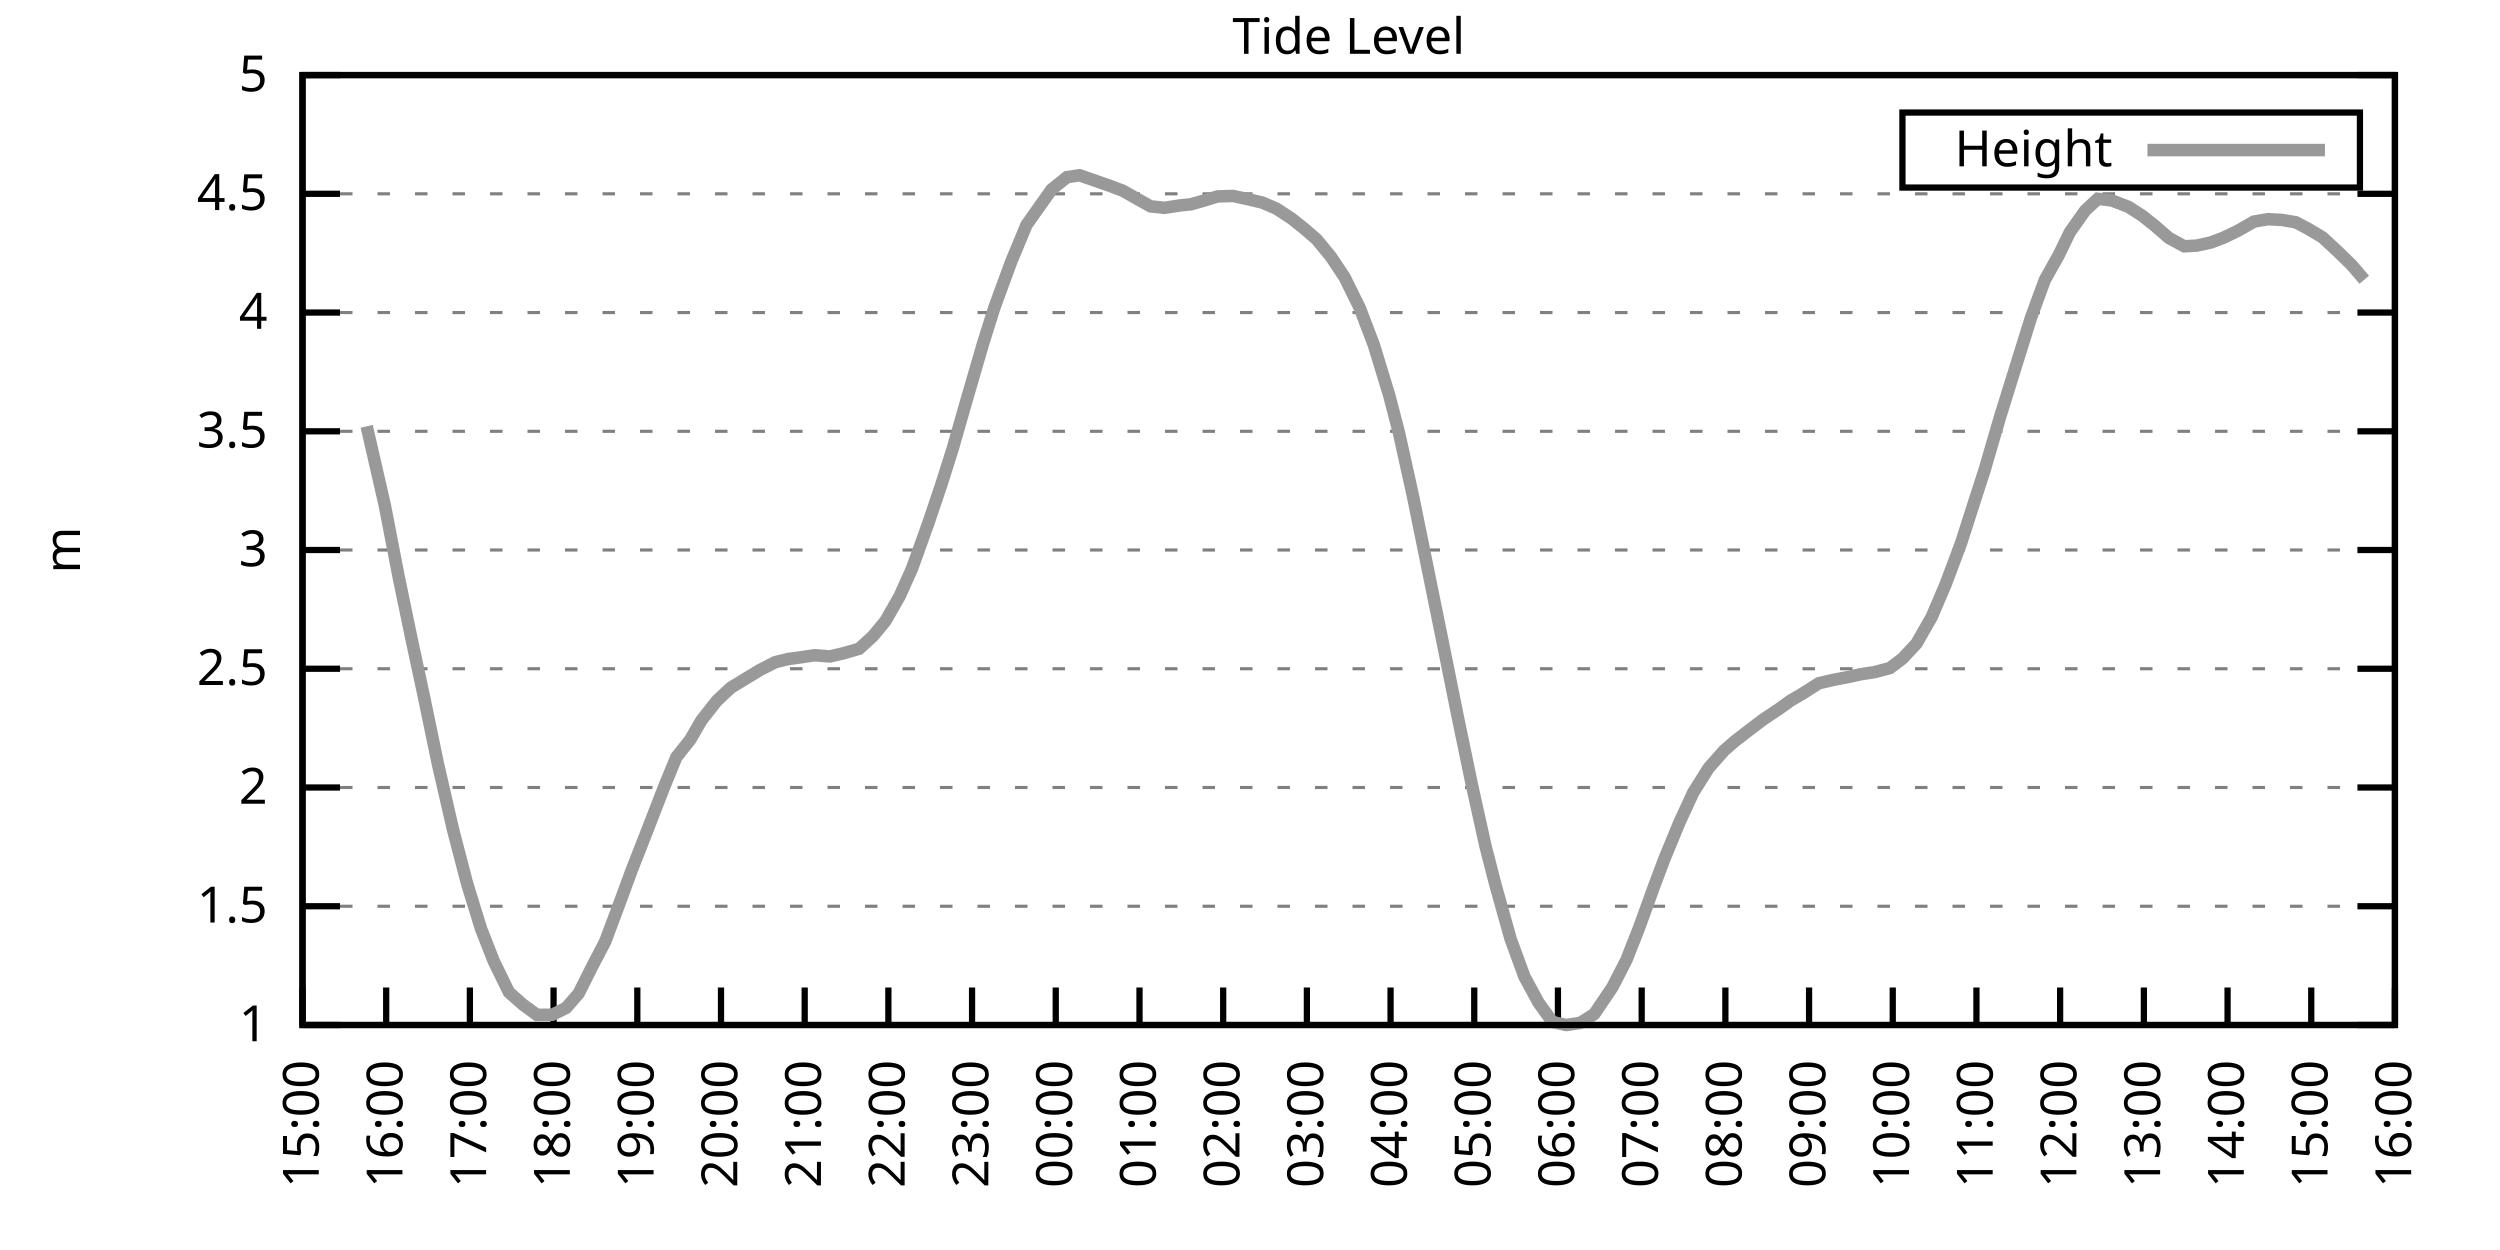
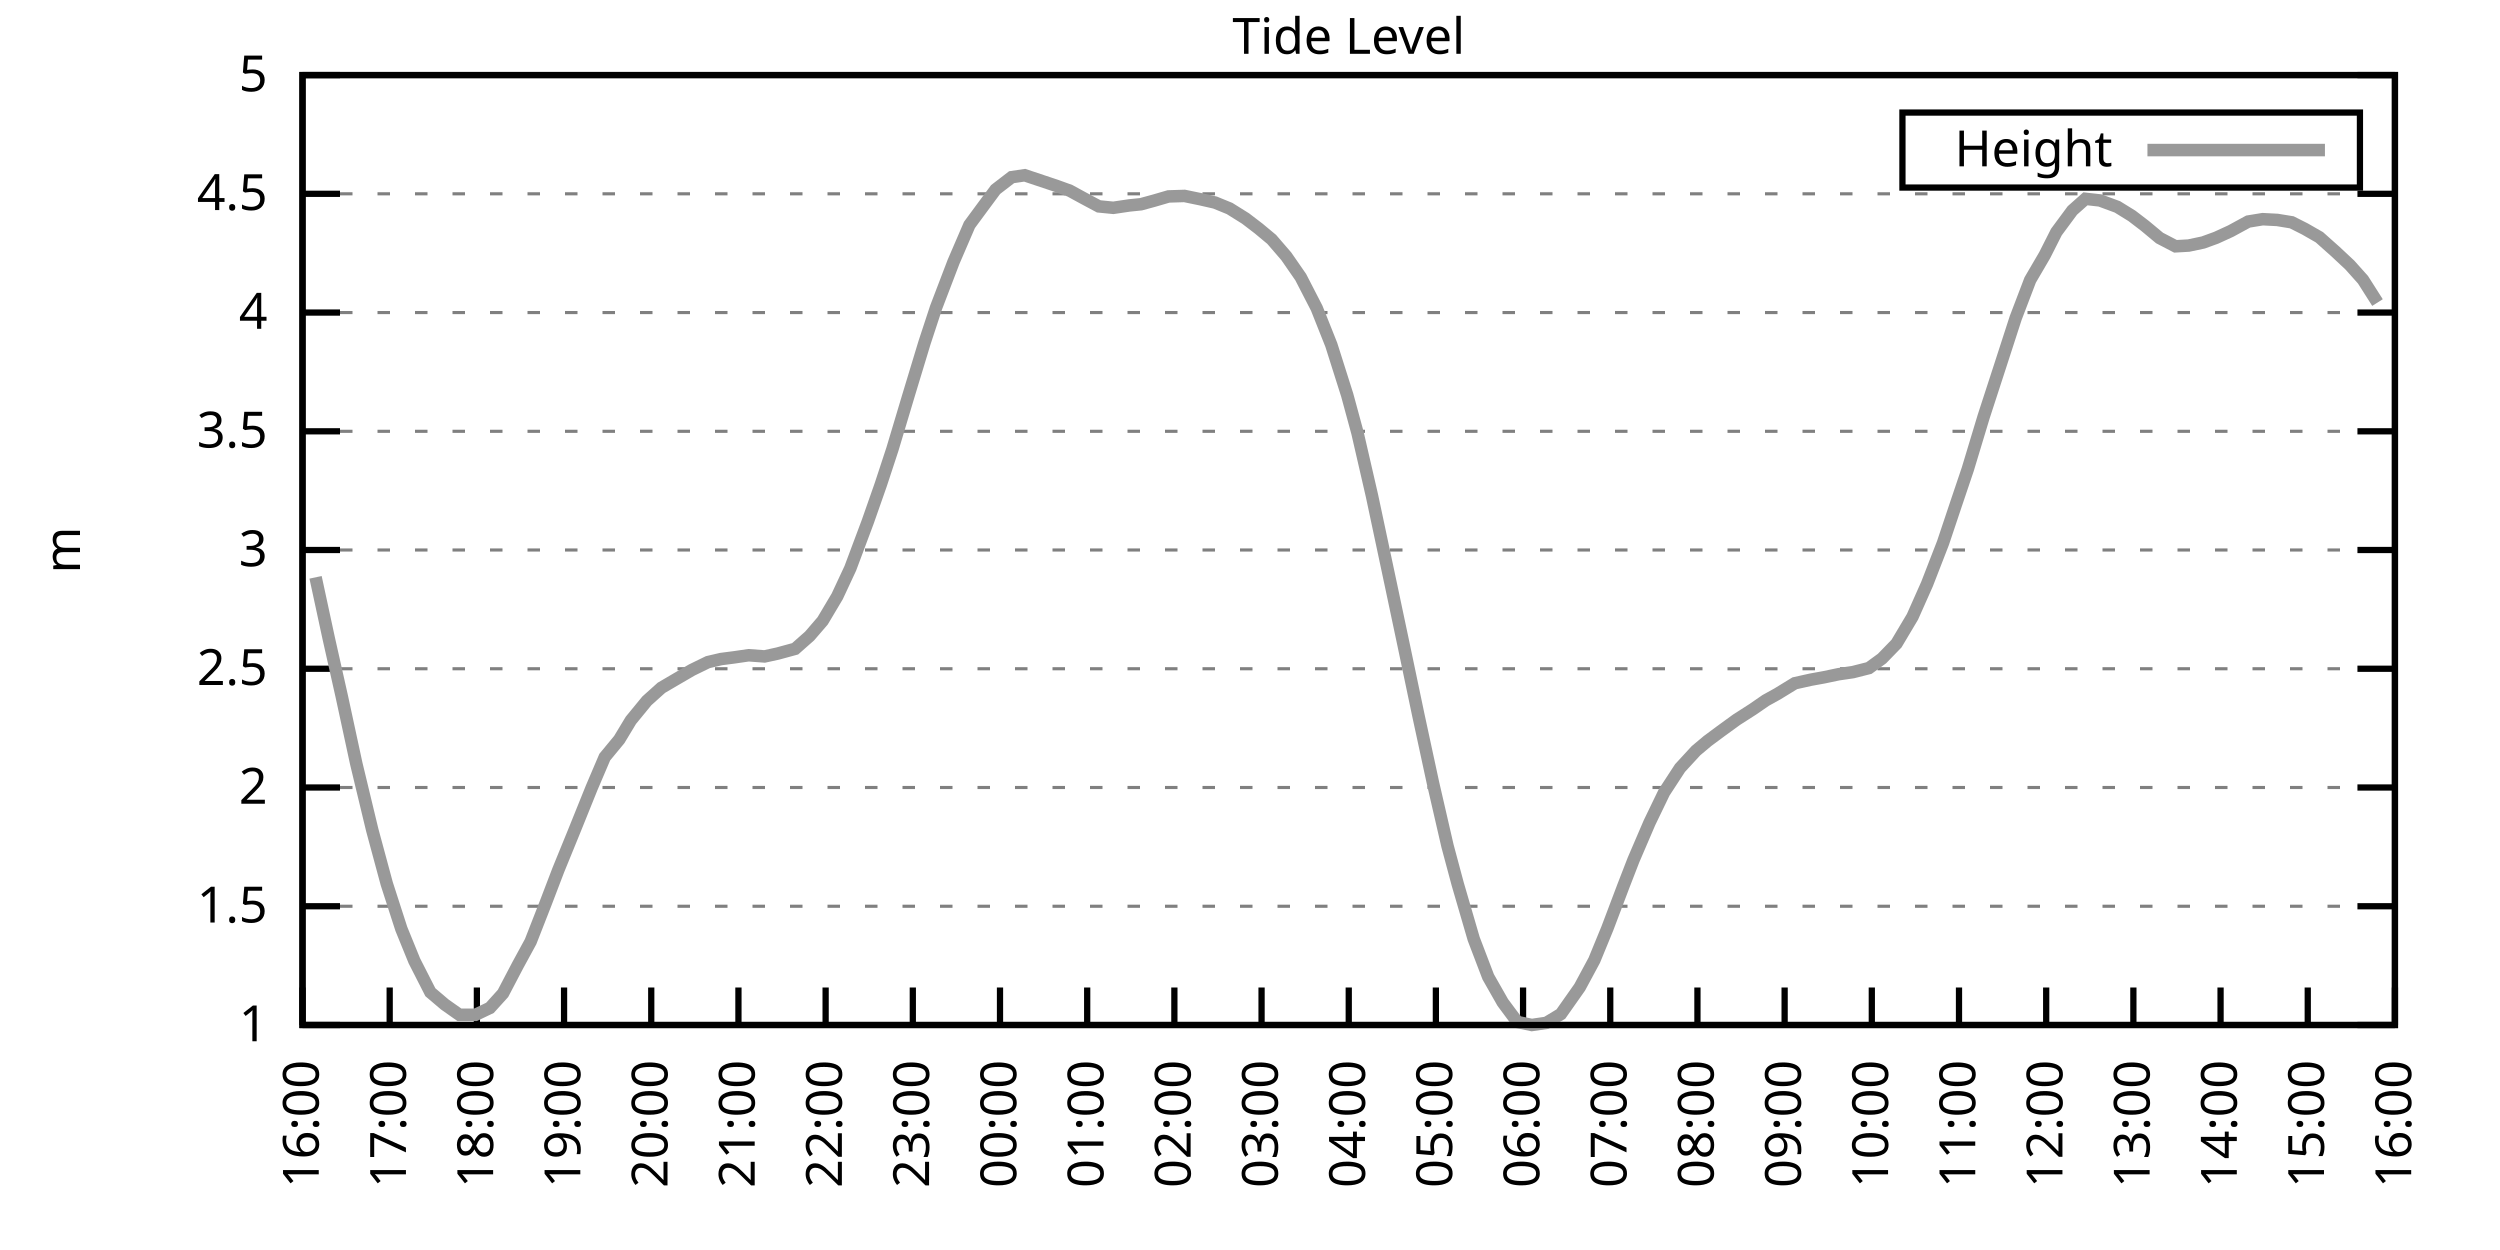
<svg xmlns="http://www.w3.org/2000/svg" xmlns:xlink="http://www.w3.org/1999/xlink" width="400" height="200" viewBox="0 0 400 200">
  <g id="gnuplot_canvas">
    <rect x="0" y="0" width="400" height="200" fill="none" />
    <defs>
      <circle id="gpDot" r="0.5" stroke-width="0.5" stroke="currentColor" />
      <path id="gpPt0" stroke-width="0.333" stroke="currentColor" d="M-1,0 h2 M0,-1 v2" />
      <path id="gpPt1" stroke-width="0.333" stroke="currentColor" d="M-1,-1 L1,1 M1,-1 L-1,1" />
      <path id="gpPt2" stroke-width="0.333" stroke="currentColor" d="M-1,0 L1,0 M0,-1 L0,1 M-1,-1 L1,1 M-1,1 L1,-1" />
      <rect id="gpPt3" stroke-width="0.333" stroke="currentColor" x="-1" y="-1" width="2" height="2" />
      <rect id="gpPt4" stroke-width="0.333" stroke="currentColor" fill="currentColor" x="-1" y="-1" width="2" height="2" />
      <circle id="gpPt5" stroke-width="0.333" stroke="currentColor" cx="0" cy="0" r="1" />
      <use xlink:href="#gpPt5" id="gpPt6" fill="currentColor" stroke="none" />
      <path id="gpPt7" stroke-width="0.333" stroke="currentColor" d="M0,-1.33 L-1.33,0.67 L1.33,0.67 z" />
      <use xlink:href="#gpPt7" id="gpPt8" fill="currentColor" stroke="none" />
      <use xlink:href="#gpPt7" id="gpPt9" stroke="currentColor" transform="rotate(180)" />
      <use xlink:href="#gpPt9" id="gpPt10" fill="currentColor" stroke="none" />
      <use xlink:href="#gpPt3" id="gpPt11" stroke="currentColor" transform="rotate(45)" />
      <use xlink:href="#gpPt11" id="gpPt12" fill="currentColor" stroke="none" />
      <path id="gpPt13" stroke-width="0.333" stroke="currentColor" d="M0,1.330 L1.265,0.411 L0.782,-1.067 L-0.782,-1.076 L-1.265,0.411 z" />
      <use xlink:href="#gpPt13" id="gpPt14" fill="currentColor" stroke="none" />
      <filter id="textbox" filterUnits="objectBoundingBox" x="0" y="0" height="1" width="1">
        <feFlood flood-color="white" flood-opacity="1" result="bgnd" />
        <feComposite in="SourceGraphic" in2="bgnd" operator="atop" />
      </filter>
      <filter id="greybox" filterUnits="objectBoundingBox" x="0" y="0" height="1" width="1">
        <feFlood flood-color="lightgrey" flood-opacity="1" result="grey" />
        <feComposite in="SourceGraphic" in2="grey" operator="atop" />
      </filter>
    </defs>
    <g fill="none" color="white" stroke="currentColor" stroke-width="1.00" stroke-linecap="butt" stroke-linejoin="miter">
</g>
    <g fill="none" color="black" stroke="currentColor" stroke-width="1.00" stroke-linecap="butt" stroke-linejoin="miter">
      <g stroke="none" shape-rendering="crispEdges">
        <polygon fill="rgb(255, 255, 255)" points="48.40,164.00 383.18,164.00 383.18,12.02 48.40,12.02 " />
      </g>
    </g>
    <g fill="none" color="black" stroke="currentColor" stroke-width="1.00" stroke-linecap="butt" stroke-linejoin="miter">
</g>
    <g fill="none" color="black" stroke="black" stroke-width="0.50" stroke-linecap="butt" stroke-linejoin="miter">
</g>
    <g fill="none" color="gray" stroke="currentColor" stroke-width="0.50" stroke-linecap="butt" stroke-linejoin="miter">
      <path stroke="gray" stroke-dasharray="2,4" class="gridline" d="M48.40,164.00 L383.19,164.00  " />
    </g>
    <g fill="none" color="gray" stroke="gray" stroke-width="1.00" stroke-linecap="butt" stroke-linejoin="miter">
</g>
    <g fill="none" color="black" stroke="currentColor" stroke-width="1.00" stroke-linecap="butt" stroke-linejoin="miter">
      <path stroke="black" d="M48.40,164.00 L54.40,164.00 M383.19,164.00 L377.19,164.00  " />
      <g transform="translate(42.80,166.60)" stroke="none" fill="black" font-family="Sans" font-size="8.00" text-anchor="end">
        <text>
          <tspan font-family="Sans"> 1</tspan>
        </text>
      </g>
    </g>
    <g fill="none" color="black" stroke="currentColor" stroke-width="1.00" stroke-linecap="butt" stroke-linejoin="miter">
</g>
    <g fill="none" color="black" stroke="black" stroke-width="0.50" stroke-linecap="butt" stroke-linejoin="miter">
</g>
    <g fill="none" color="gray" stroke="currentColor" stroke-width="0.50" stroke-linecap="butt" stroke-linejoin="miter">
      <path stroke="gray" stroke-dasharray="2,4" class="gridline" d="M48.40,145.00 L383.19,145.00  " />
    </g>
    <g fill="none" color="gray" stroke="gray" stroke-width="1.00" stroke-linecap="butt" stroke-linejoin="miter">
</g>
    <g fill="none" color="black" stroke="currentColor" stroke-width="1.00" stroke-linecap="butt" stroke-linejoin="miter">
      <path stroke="black" d="M48.40,145.00 L54.40,145.00 M383.19,145.00 L377.19,145.00  " />
      <g transform="translate(42.80,147.60)" stroke="none" fill="black" font-family="Sans" font-size="8.00" text-anchor="end">
        <text>
          <tspan font-family="Sans"> 1.5</tspan>
        </text>
      </g>
    </g>
    <g fill="none" color="black" stroke="currentColor" stroke-width="1.00" stroke-linecap="butt" stroke-linejoin="miter">
</g>
    <g fill="none" color="black" stroke="black" stroke-width="0.50" stroke-linecap="butt" stroke-linejoin="miter">
</g>
    <g fill="none" color="gray" stroke="currentColor" stroke-width="0.50" stroke-linecap="butt" stroke-linejoin="miter">
      <path stroke="gray" stroke-dasharray="2,4" class="gridline" d="M48.40,126.00 L383.19,126.00  " />
    </g>
    <g fill="none" color="gray" stroke="gray" stroke-width="1.00" stroke-linecap="butt" stroke-linejoin="miter">
</g>
    <g fill="none" color="black" stroke="currentColor" stroke-width="1.00" stroke-linecap="butt" stroke-linejoin="miter">
      <path stroke="black" d="M48.40,126.00 L54.40,126.00 M383.19,126.00 L377.19,126.00  " />
      <g transform="translate(42.80,128.60)" stroke="none" fill="black" font-family="Sans" font-size="8.00" text-anchor="end">
        <text>
          <tspan font-family="Sans"> 2</tspan>
        </text>
      </g>
    </g>
    <g fill="none" color="black" stroke="currentColor" stroke-width="1.00" stroke-linecap="butt" stroke-linejoin="miter">
</g>
    <g fill="none" color="black" stroke="black" stroke-width="0.50" stroke-linecap="butt" stroke-linejoin="miter">
</g>
    <g fill="none" color="gray" stroke="currentColor" stroke-width="0.50" stroke-linecap="butt" stroke-linejoin="miter">
      <path stroke="gray" stroke-dasharray="2,4" class="gridline" d="M48.40,107.00 L383.19,107.00  " />
    </g>
    <g fill="none" color="gray" stroke="gray" stroke-width="1.00" stroke-linecap="butt" stroke-linejoin="miter">
</g>
    <g fill="none" color="black" stroke="currentColor" stroke-width="1.00" stroke-linecap="butt" stroke-linejoin="miter">
      <path stroke="black" d="M48.40,107.00 L54.40,107.00 M383.19,107.00 L377.19,107.00  " />
      <g transform="translate(42.80,109.60)" stroke="none" fill="black" font-family="Sans" font-size="8.00" text-anchor="end">
        <text>
          <tspan font-family="Sans"> 2.5</tspan>
        </text>
      </g>
    </g>
    <g fill="none" color="black" stroke="currentColor" stroke-width="1.00" stroke-linecap="butt" stroke-linejoin="miter">
</g>
    <g fill="none" color="black" stroke="black" stroke-width="0.50" stroke-linecap="butt" stroke-linejoin="miter">
</g>
    <g fill="none" color="gray" stroke="currentColor" stroke-width="0.50" stroke-linecap="butt" stroke-linejoin="miter">
      <path stroke="gray" stroke-dasharray="2,4" class="gridline" d="M48.40,88.00 L383.19,88.00  " />
    </g>
    <g fill="none" color="gray" stroke="gray" stroke-width="1.00" stroke-linecap="butt" stroke-linejoin="miter">
</g>
    <g fill="none" color="black" stroke="currentColor" stroke-width="1.00" stroke-linecap="butt" stroke-linejoin="miter">
      <path stroke="black" d="M48.40,88.00 L54.40,88.00 M383.19,88.00 L377.19,88.00  " />
      <g transform="translate(42.80,90.60)" stroke="none" fill="black" font-family="Sans" font-size="8.00" text-anchor="end">
        <text>
          <tspan font-family="Sans"> 3</tspan>
        </text>
      </g>
    </g>
    <g fill="none" color="black" stroke="currentColor" stroke-width="1.00" stroke-linecap="butt" stroke-linejoin="miter">
</g>
    <g fill="none" color="black" stroke="black" stroke-width="0.50" stroke-linecap="butt" stroke-linejoin="miter">
</g>
    <g fill="none" color="gray" stroke="currentColor" stroke-width="0.50" stroke-linecap="butt" stroke-linejoin="miter">
      <path stroke="gray" stroke-dasharray="2,4" class="gridline" d="M48.40,69.01 L383.19,69.01  " />
    </g>
    <g fill="none" color="gray" stroke="gray" stroke-width="1.00" stroke-linecap="butt" stroke-linejoin="miter">
</g>
    <g fill="none" color="black" stroke="currentColor" stroke-width="1.00" stroke-linecap="butt" stroke-linejoin="miter">
      <path stroke="black" d="M48.40,69.01 L54.40,69.01 M383.19,69.01 L377.19,69.01  " />
      <g transform="translate(42.80,71.61)" stroke="none" fill="black" font-family="Sans" font-size="8.00" text-anchor="end">
        <text>
          <tspan font-family="Sans"> 3.5</tspan>
        </text>
      </g>
    </g>
    <g fill="none" color="black" stroke="currentColor" stroke-width="1.00" stroke-linecap="butt" stroke-linejoin="miter">
</g>
    <g fill="none" color="black" stroke="black" stroke-width="0.50" stroke-linecap="butt" stroke-linejoin="miter">
</g>
    <g fill="none" color="gray" stroke="currentColor" stroke-width="0.50" stroke-linecap="butt" stroke-linejoin="miter">
      <path stroke="gray" stroke-dasharray="2,4" class="gridline" d="M48.40,50.01 L383.19,50.01  " />
    </g>
    <g fill="none" color="gray" stroke="gray" stroke-width="1.00" stroke-linecap="butt" stroke-linejoin="miter">
</g>
    <g fill="none" color="black" stroke="currentColor" stroke-width="1.00" stroke-linecap="butt" stroke-linejoin="miter">
      <path stroke="black" d="M48.40,50.01 L54.40,50.01 M383.19,50.01 L377.19,50.01  " />
      <g transform="translate(42.80,52.61)" stroke="none" fill="black" font-family="Sans" font-size="8.00" text-anchor="end">
        <text>
          <tspan font-family="Sans"> 4</tspan>
        </text>
      </g>
    </g>
    <g fill="none" color="black" stroke="currentColor" stroke-width="1.00" stroke-linecap="butt" stroke-linejoin="miter">
</g>
    <g fill="none" color="black" stroke="black" stroke-width="0.50" stroke-linecap="butt" stroke-linejoin="miter">
</g>
    <g fill="none" color="gray" stroke="currentColor" stroke-width="0.50" stroke-linecap="butt" stroke-linejoin="miter">
      <path stroke="gray" stroke-dasharray="2,4" class="gridline" d="M48.40,31.01 L383.19,31.01  " />
    </g>
    <g fill="none" color="gray" stroke="gray" stroke-width="1.00" stroke-linecap="butt" stroke-linejoin="miter">
</g>
    <g fill="none" color="black" stroke="currentColor" stroke-width="1.00" stroke-linecap="butt" stroke-linejoin="miter">
      <path stroke="black" d="M48.40,31.01 L54.40,31.01 M383.19,31.01 L377.19,31.01  " />
      <g transform="translate(42.80,33.61)" stroke="none" fill="black" font-family="Sans" font-size="8.00" text-anchor="end">
        <text>
          <tspan font-family="Sans"> 4.5</tspan>
        </text>
      </g>
    </g>
    <g fill="none" color="black" stroke="currentColor" stroke-width="1.00" stroke-linecap="butt" stroke-linejoin="miter">
</g>
    <g fill="none" color="black" stroke="black" stroke-width="0.50" stroke-linecap="butt" stroke-linejoin="miter">
</g>
    <g fill="none" color="gray" stroke="currentColor" stroke-width="0.50" stroke-linecap="butt" stroke-linejoin="miter">
      <path stroke="gray" stroke-dasharray="2,4" class="gridline" d="M48.40,12.01 L383.19,12.01  " />
    </g>
    <g fill="none" color="gray" stroke="gray" stroke-width="1.00" stroke-linecap="butt" stroke-linejoin="miter">
</g>
    <g fill="none" color="black" stroke="currentColor" stroke-width="1.00" stroke-linecap="butt" stroke-linejoin="miter">
      <path stroke="black" d="M48.40,12.01 L54.40,12.01 M383.19,12.01 L377.19,12.01  " />
      <g transform="translate(42.80,14.61)" stroke="none" fill="black" font-family="Sans" font-size="8.00" text-anchor="end">
        <text>
          <tspan font-family="Sans"> 5</tspan>
        </text>
      </g>
    </g>
    <g fill="none" color="black" stroke="currentColor" stroke-width="1.00" stroke-linecap="butt" stroke-linejoin="miter">
      <path stroke="black" d="M48.40,164.00 L48.40,158.00  " />
      <g transform="translate(51.00,169.60) rotate(270.00)" stroke="none" fill="black" font-family="Sans" font-size="8.00" text-anchor="end">
        <text>
-           <tspan font-family="Sans">15:00</tspan>
-         </text>
-       </g>
-     </g>
-     <g fill="none" color="black" stroke="currentColor" stroke-width="1.00" stroke-linecap="butt" stroke-linejoin="miter">
-       <path stroke="black" d="M61.79,164.00 L61.79,158.00  " />
-       <g transform="translate(64.39,169.60) rotate(270.00)" stroke="none" fill="black" font-family="Sans" font-size="8.00" text-anchor="end">
-         <text>
          <tspan font-family="Sans">16:00</tspan>
        </text>
      </g>
    </g>
    <g fill="none" color="black" stroke="currentColor" stroke-width="1.00" stroke-linecap="butt" stroke-linejoin="miter">
-       <path stroke="black" d="M75.18,164.00 L75.18,158.00  " />
-       <g transform="translate(77.78,169.60) rotate(270.00)" stroke="none" fill="black" font-family="Sans" font-size="8.00" text-anchor="end">
+       <path stroke="black" d="M62.35,164.00 L62.35,158.00  " />
+       <g transform="translate(64.95,169.60) rotate(270.00)" stroke="none" fill="black" font-family="Sans" font-size="8.00" text-anchor="end">
        <text>
          <tspan font-family="Sans">17:00</tspan>
        </text>
      </g>
    </g>
    <g fill="none" color="black" stroke="currentColor" stroke-width="1.00" stroke-linecap="butt" stroke-linejoin="miter">
-       <path stroke="black" d="M88.57,164.00 L88.57,158.00  " />
-       <g transform="translate(91.17,169.60) rotate(270.00)" stroke="none" fill="black" font-family="Sans" font-size="8.00" text-anchor="end">
+       <path stroke="black" d="M76.30,164.00 L76.30,158.00  " />
+       <g transform="translate(78.90,169.60) rotate(270.00)" stroke="none" fill="black" font-family="Sans" font-size="8.00" text-anchor="end">
        <text>
          <tspan font-family="Sans">18:00</tspan>
        </text>
      </g>
    </g>
    <g fill="none" color="black" stroke="currentColor" stroke-width="1.00" stroke-linecap="butt" stroke-linejoin="miter">
-       <path stroke="black" d="M101.97,164.00 L101.97,158.00  " />
-       <g transform="translate(104.57,169.60) rotate(270.00)" stroke="none" fill="black" font-family="Sans" font-size="8.00" text-anchor="end">
+       <path stroke="black" d="M90.25,164.00 L90.25,158.00  " />
+       <g transform="translate(92.85,169.60) rotate(270.00)" stroke="none" fill="black" font-family="Sans" font-size="8.00" text-anchor="end">
        <text>
          <tspan font-family="Sans">19:00</tspan>
        </text>
      </g>
    </g>
    <g fill="none" color="black" stroke="currentColor" stroke-width="1.00" stroke-linecap="butt" stroke-linejoin="miter">
-       <path stroke="black" d="M115.36,164.00 L115.36,158.00  " />
-       <g transform="translate(117.96,169.60) rotate(270.00)" stroke="none" fill="black" font-family="Sans" font-size="8.00" text-anchor="end">
+       <path stroke="black" d="M104.20,164.00 L104.20,158.00  " />
+       <g transform="translate(106.80,169.60) rotate(270.00)" stroke="none" fill="black" font-family="Sans" font-size="8.00" text-anchor="end">
        <text>
          <tspan font-family="Sans">20:00</tspan>
        </text>
      </g>
    </g>
    <g fill="none" color="black" stroke="currentColor" stroke-width="1.00" stroke-linecap="butt" stroke-linejoin="miter">
-       <path stroke="black" d="M128.75,164.00 L128.75,158.00  " />
-       <g transform="translate(131.35,169.60) rotate(270.00)" stroke="none" fill="black" font-family="Sans" font-size="8.00" text-anchor="end">
+       <path stroke="black" d="M118.15,164.00 L118.15,158.00  " />
+       <g transform="translate(120.75,169.60) rotate(270.00)" stroke="none" fill="black" font-family="Sans" font-size="8.00" text-anchor="end">
        <text>
          <tspan font-family="Sans">21:00</tspan>
        </text>
      </g>
    </g>
    <g fill="none" color="black" stroke="currentColor" stroke-width="1.00" stroke-linecap="butt" stroke-linejoin="miter">
-       <path stroke="black" d="M142.14,164.00 L142.14,158.00  " />
-       <g transform="translate(144.74,169.60) rotate(270.00)" stroke="none" fill="black" font-family="Sans" font-size="8.00" text-anchor="end">
+       <path stroke="black" d="M132.10,164.00 L132.10,158.00  " />
+       <g transform="translate(134.70,169.60) rotate(270.00)" stroke="none" fill="black" font-family="Sans" font-size="8.00" text-anchor="end">
        <text>
          <tspan font-family="Sans">22:00</tspan>
        </text>
      </g>
    </g>
    <g fill="none" color="black" stroke="currentColor" stroke-width="1.00" stroke-linecap="butt" stroke-linejoin="miter">
-       <path stroke="black" d="M155.53,164.00 L155.53,158.00  " />
-       <g transform="translate(158.13,169.60) rotate(270.00)" stroke="none" fill="black" font-family="Sans" font-size="8.00" text-anchor="end">
+       <path stroke="black" d="M146.05,164.00 L146.05,158.00  " />
+       <g transform="translate(148.65,169.60) rotate(270.00)" stroke="none" fill="black" font-family="Sans" font-size="8.00" text-anchor="end">
        <text>
          <tspan font-family="Sans">23:00</tspan>
        </text>
      </g>
    </g>
    <g fill="none" color="black" stroke="currentColor" stroke-width="1.00" stroke-linecap="butt" stroke-linejoin="miter">
-       <path stroke="black" d="M168.92,164.00 L168.92,158.00  " />
-       <g transform="translate(171.52,169.60) rotate(270.00)" stroke="none" fill="black" font-family="Sans" font-size="8.00" text-anchor="end">
+       <path stroke="black" d="M160.00,164.00 L160.00,158.00  " />
+       <g transform="translate(162.60,169.60) rotate(270.00)" stroke="none" fill="black" font-family="Sans" font-size="8.00" text-anchor="end">
        <text>
          <tspan font-family="Sans">00:00</tspan>
        </text>
      </g>
    </g>
    <g fill="none" color="black" stroke="currentColor" stroke-width="1.00" stroke-linecap="butt" stroke-linejoin="miter">
-       <path stroke="black" d="M182.32,164.00 L182.32,158.00  " />
-       <g transform="translate(184.92,169.60) rotate(270.00)" stroke="none" fill="black" font-family="Sans" font-size="8.00" text-anchor="end">
+       <path stroke="black" d="M173.95,164.00 L173.95,158.00  " />
+       <g transform="translate(176.55,169.60) rotate(270.00)" stroke="none" fill="black" font-family="Sans" font-size="8.00" text-anchor="end">
        <text>
          <tspan font-family="Sans">01:00</tspan>
        </text>
      </g>
    </g>
    <g fill="none" color="black" stroke="currentColor" stroke-width="1.00" stroke-linecap="butt" stroke-linejoin="miter">
-       <path stroke="black" d="M195.71,164.00 L195.71,158.00  " />
-       <g transform="translate(198.31,169.60) rotate(270.00)" stroke="none" fill="black" font-family="Sans" font-size="8.00" text-anchor="end">
+       <path stroke="black" d="M187.90,164.00 L187.90,158.00  " />
+       <g transform="translate(190.50,169.60) rotate(270.00)" stroke="none" fill="black" font-family="Sans" font-size="8.00" text-anchor="end">
        <text>
          <tspan font-family="Sans">02:00</tspan>
        </text>
      </g>
    </g>
    <g fill="none" color="black" stroke="currentColor" stroke-width="1.00" stroke-linecap="butt" stroke-linejoin="miter">
-       <path stroke="black" d="M209.10,164.00 L209.10,158.00  " />
-       <g transform="translate(211.70,169.60) rotate(270.00)" stroke="none" fill="black" font-family="Sans" font-size="8.00" text-anchor="end">
+       <path stroke="black" d="M201.85,164.00 L201.85,158.00  " />
+       <g transform="translate(204.45,169.60) rotate(270.00)" stroke="none" fill="black" font-family="Sans" font-size="8.00" text-anchor="end">
        <text>
          <tspan font-family="Sans">03:00</tspan>
        </text>
      </g>
    </g>
    <g fill="none" color="black" stroke="currentColor" stroke-width="1.00" stroke-linecap="butt" stroke-linejoin="miter">
-       <path stroke="black" d="M222.49,164.00 L222.49,158.00  " />
-       <g transform="translate(225.09,169.60) rotate(270.00)" stroke="none" fill="black" font-family="Sans" font-size="8.00" text-anchor="end">
+       <path stroke="black" d="M215.80,164.00 L215.80,158.00  " />
+       <g transform="translate(218.40,169.60) rotate(270.00)" stroke="none" fill="black" font-family="Sans" font-size="8.00" text-anchor="end">
        <text>
          <tspan font-family="Sans">04:00</tspan>
        </text>
      </g>
    </g>
    <g fill="none" color="black" stroke="currentColor" stroke-width="1.00" stroke-linecap="butt" stroke-linejoin="miter">
-       <path stroke="black" d="M235.88,164.00 L235.88,158.00  " />
-       <g transform="translate(238.48,169.60) rotate(270.00)" stroke="none" fill="black" font-family="Sans" font-size="8.00" text-anchor="end">
+       <path stroke="black" d="M229.74,164.00 L229.74,158.00  " />
+       <g transform="translate(232.34,169.60) rotate(270.00)" stroke="none" fill="black" font-family="Sans" font-size="8.00" text-anchor="end">
        <text>
          <tspan font-family="Sans">05:00</tspan>
        </text>
      </g>
    </g>
    <g fill="none" color="black" stroke="currentColor" stroke-width="1.00" stroke-linecap="butt" stroke-linejoin="miter">
-       <path stroke="black" d="M249.27,164.00 L249.27,158.00  " />
-       <g transform="translate(251.87,169.60) rotate(270.00)" stroke="none" fill="black" font-family="Sans" font-size="8.00" text-anchor="end">
+       <path stroke="black" d="M243.69,164.00 L243.69,158.00  " />
+       <g transform="translate(246.29,169.60) rotate(270.00)" stroke="none" fill="black" font-family="Sans" font-size="8.00" text-anchor="end">
        <text>
          <tspan font-family="Sans">06:00</tspan>
        </text>
      </g>
    </g>
    <g fill="none" color="black" stroke="currentColor" stroke-width="1.00" stroke-linecap="butt" stroke-linejoin="miter">
-       <path stroke="black" d="M262.67,164.00 L262.67,158.00  " />
-       <g transform="translate(265.27,169.60) rotate(270.00)" stroke="none" fill="black" font-family="Sans" font-size="8.00" text-anchor="end">
+       <path stroke="black" d="M257.64,164.00 L257.64,158.00  " />
+       <g transform="translate(260.24,169.60) rotate(270.00)" stroke="none" fill="black" font-family="Sans" font-size="8.00" text-anchor="end">
        <text>
          <tspan font-family="Sans">07:00</tspan>
        </text>
      </g>
    </g>
    <g fill="none" color="black" stroke="currentColor" stroke-width="1.00" stroke-linecap="butt" stroke-linejoin="miter">
-       <path stroke="black" d="M276.06,164.00 L276.06,158.00  " />
-       <g transform="translate(278.66,169.60) rotate(270.00)" stroke="none" fill="black" font-family="Sans" font-size="8.00" text-anchor="end">
+       <path stroke="black" d="M271.59,164.00 L271.59,158.00  " />
+       <g transform="translate(274.19,169.60) rotate(270.00)" stroke="none" fill="black" font-family="Sans" font-size="8.00" text-anchor="end">
        <text>
          <tspan font-family="Sans">08:00</tspan>
        </text>
      </g>
    </g>
    <g fill="none" color="black" stroke="currentColor" stroke-width="1.00" stroke-linecap="butt" stroke-linejoin="miter">
-       <path stroke="black" d="M289.45,164.00 L289.45,158.00  " />
-       <g transform="translate(292.05,169.60) rotate(270.00)" stroke="none" fill="black" font-family="Sans" font-size="8.00" text-anchor="end">
+       <path stroke="black" d="M285.54,164.00 L285.54,158.00  " />
+       <g transform="translate(288.14,169.60) rotate(270.00)" stroke="none" fill="black" font-family="Sans" font-size="8.00" text-anchor="end">
        <text>
          <tspan font-family="Sans">09:00</tspan>
        </text>
      </g>
    </g>
    <g fill="none" color="black" stroke="currentColor" stroke-width="1.00" stroke-linecap="butt" stroke-linejoin="miter">
-       <path stroke="black" d="M302.84,164.00 L302.84,158.00  " />
-       <g transform="translate(305.44,169.60) rotate(270.00)" stroke="none" fill="black" font-family="Sans" font-size="8.00" text-anchor="end">
+       <path stroke="black" d="M299.49,164.00 L299.49,158.00  " />
+       <g transform="translate(302.09,169.60) rotate(270.00)" stroke="none" fill="black" font-family="Sans" font-size="8.00" text-anchor="end">
        <text>
          <tspan font-family="Sans">10:00</tspan>
        </text>
      </g>
    </g>
    <g fill="none" color="black" stroke="currentColor" stroke-width="1.00" stroke-linecap="butt" stroke-linejoin="miter">
-       <path stroke="black" d="M316.23,164.00 L316.23,158.00  " />
-       <g transform="translate(318.83,169.60) rotate(270.00)" stroke="none" fill="black" font-family="Sans" font-size="8.00" text-anchor="end">
+       <path stroke="black" d="M313.44,164.00 L313.44,158.00  " />
+       <g transform="translate(316.04,169.60) rotate(270.00)" stroke="none" fill="black" font-family="Sans" font-size="8.00" text-anchor="end">
        <text>
          <tspan font-family="Sans">11:00</tspan>
        </text>
      </g>
    </g>
    <g fill="none" color="black" stroke="currentColor" stroke-width="1.00" stroke-linecap="butt" stroke-linejoin="miter">
-       <path stroke="black" d="M329.62,164.00 L329.62,158.00  " />
-       <g transform="translate(332.22,169.60) rotate(270.00)" stroke="none" fill="black" font-family="Sans" font-size="8.00" text-anchor="end">
+       <path stroke="black" d="M327.39,164.00 L327.39,158.00  " />
+       <g transform="translate(329.99,169.60) rotate(270.00)" stroke="none" fill="black" font-family="Sans" font-size="8.00" text-anchor="end">
        <text>
          <tspan font-family="Sans">12:00</tspan>
        </text>
      </g>
    </g>
    <g fill="none" color="black" stroke="currentColor" stroke-width="1.00" stroke-linecap="butt" stroke-linejoin="miter">
-       <path stroke="black" d="M343.02,164.00 L343.02,158.00  " />
-       <g transform="translate(345.62,169.60) rotate(270.00)" stroke="none" fill="black" font-family="Sans" font-size="8.00" text-anchor="end">
+       <path stroke="black" d="M341.34,164.00 L341.34,158.00  " />
+       <g transform="translate(343.94,169.60) rotate(270.00)" stroke="none" fill="black" font-family="Sans" font-size="8.00" text-anchor="end">
        <text>
          <tspan font-family="Sans">13:00</tspan>
        </text>
      </g>
    </g>
    <g fill="none" color="black" stroke="currentColor" stroke-width="1.00" stroke-linecap="butt" stroke-linejoin="miter">
-       <path stroke="black" d="M356.41,164.00 L356.41,158.00  " />
-       <g transform="translate(359.01,169.60) rotate(270.00)" stroke="none" fill="black" font-family="Sans" font-size="8.00" text-anchor="end">
+       <path stroke="black" d="M355.29,164.00 L355.29,158.00  " />
+       <g transform="translate(357.89,169.60) rotate(270.00)" stroke="none" fill="black" font-family="Sans" font-size="8.00" text-anchor="end">
        <text>
          <tspan font-family="Sans">14:00</tspan>
        </text>
      </g>
    </g>
    <g fill="none" color="black" stroke="currentColor" stroke-width="1.00" stroke-linecap="butt" stroke-linejoin="miter">
-       <path stroke="black" d="M369.80,164.00 L369.80,158.00  " />
-       <g transform="translate(372.40,169.60) rotate(270.00)" stroke="none" fill="black" font-family="Sans" font-size="8.00" text-anchor="end">
+       <path stroke="black" d="M369.24,164.00 L369.24,158.00  " />
+       <g transform="translate(371.84,169.60) rotate(270.00)" stroke="none" fill="black" font-family="Sans" font-size="8.00" text-anchor="end">
        <text>
          <tspan font-family="Sans">15:00</tspan>
        </text>
      </g>
    </g>
    <g fill="none" color="black" stroke="currentColor" stroke-width="1.00" stroke-linecap="butt" stroke-linejoin="miter">
      <path stroke="black" d="M383.19,164.00 L383.19,158.00  " />
      <g transform="translate(385.79,169.60) rotate(270.00)" stroke="none" fill="black" font-family="Sans" font-size="8.00" text-anchor="end">
        <text>
          <tspan font-family="Sans">16:00</tspan>
        </text>
      </g>
    </g>
    <g fill="none" color="black" stroke="currentColor" stroke-width="1.00" stroke-linecap="butt" stroke-linejoin="miter">
</g>
    <g fill="none" color="black" stroke="currentColor" stroke-width="1.00" stroke-linecap="butt" stroke-linejoin="miter">
      <path stroke="black" d="M48.40,12.01 L48.40,164.00 L383.19,164.00 L383.19,12.01 L48.40,12.01 Z  " />
    </g>
    <g fill="none" color="black" stroke="currentColor" stroke-width="1.00" stroke-linecap="butt" stroke-linejoin="miter">
</g>
    <g fill="none" color="black" stroke="currentColor" stroke-width="1.00" stroke-linecap="butt" stroke-linejoin="miter">
      <path stroke="black" d="M304.39,30.01 L304.39,18.01 L377.59,18.01 L377.59,30.01 L304.39,30.01 Z  " />
    </g>
    <g id="Tide_level_plot_1">
      <g fill="none" color="white" stroke="black" stroke-width="2.00" stroke-linecap="butt" stroke-linejoin="miter">
</g>
      <g fill="none" color="black" stroke="currentColor" stroke-width="2.00" stroke-linecap="butt" stroke-linejoin="miter">
        <g transform="translate(337.99,26.61)" stroke="none" fill="black" font-family="Sans" font-size="8.00" text-anchor="end">
          <text>
            <tspan font-family="Sans">Height</tspan>
          </text>
        </g>
      </g>
      <g fill="none" color="black" stroke="currentColor" stroke-width="2.00" stroke-linecap="butt" stroke-linejoin="miter">
-         <path stroke="rgb(153, 153, 153)" d="M343.59,24.01 L371.99,24.01 M58.67,68.21 L61.57,80.86 L63.80,92.37 L65.81,102.06 L67.82,111.41 L70.05,122.16   L72.50,132.80 L74.74,141.39 L76.97,148.61 L78.98,153.74 L81.43,158.76 L83.66,160.73 L85.90,162.37 L88.35,162.37   L90.58,161.26 L92.59,158.95 L94.82,154.50 L96.83,150.66 L99.06,144.70 L101.07,139.23 L103.53,132.96 L106.21,126.04   L108.22,121.14 L110.45,118.33 L112.23,115.25 L114.69,112.13 L116.92,110.04 L119.15,108.68 L121.61,107.19 L124.06,105.94   L126.07,105.45 L128.08,105.18 L130.31,104.84 L132.77,105.03 L134.78,104.57 L137.45,103.81 L139.69,101.76 L141.69,99.33   L143.93,95.41 L145.94,90.93 L148.61,83.48 L150.62,77.52 L152.41,71.86 L154.86,63.31 L157.32,54.87 L159.10,49.21   L161.78,41.91 L164.24,35.99 L166.25,33.14 L168.25,30.32 L170.71,28.35 L172.72,28.04 L177.63,29.75 L179.64,30.51   L181.65,31.65 L184.10,33.02 L186.33,33.25 L188.79,32.87 L190.57,32.68 L192.58,32.11 L194.81,31.43 L197.27,31.35   L199.73,31.88 L201.96,32.41 L204.19,33.36 L206.64,34.96 L208.65,36.56 L210.66,38.30 L212.89,41.00 L215.13,44.35   L217.58,49.32 L219.81,55.18 L222.27,63.23 L223.83,69.23 L226.06,79.30 L228.96,93.55 L230.97,103.43 L233.20,114.49   L235.44,125.28 L237.67,135.35 L239.23,141.43 L241.69,150.21 L243.92,156.29 L246.15,160.39 L248.38,163.51 L250.61,164.00   L252.85,163.66 L255.08,162.25 L257.98,157.96 L260.21,153.63 L262.22,148.54 L264.67,141.77 L266.24,137.59 L268.69,131.63   L270.92,126.80 L273.38,122.89 L275.83,120.11 L277.62,118.55 L279.63,117.00 L282.08,115.14 L284.54,113.50 L286.55,112.06   L288.33,111.03 L291.01,109.32 L293.47,108.75 L295.48,108.37 L297.71,107.88 L299.94,107.54 L302.39,106.89 L304.40,105.37   L306.63,102.98 L309.09,98.68 L311.32,93.44 L313.78,86.87 L315.79,80.60 L317.57,75.09 L320.03,66.65 L322.48,58.78   L324.94,50.88 L327.17,44.80 L329.40,40.81 L331.19,37.13 L333.64,33.67 L335.65,31.81 L337.88,32.07 L340.56,33.10   L342.79,34.54 L344.80,36.14 L347.03,38.08 L349.49,39.41 L351.50,39.29 L353.73,38.80 L355.74,38.04 L357.97,36.97   L360.65,35.45 L362.88,35.07 L365.11,35.19 L367.34,35.57 L369.35,36.63 L371.58,37.96 L374.04,40.24 L376.27,42.41   L378.28,44.76  " />
+         <path stroke="rgb(153, 153, 153)" d="M343.59,24.01 L371.99,24.01 M50.49,92.37 L52.58,102.06 L54.68,111.41 L57.00,122.16 L59.56,132.80 L61.88,141.39   L64.21,148.61 L66.30,153.74 L68.86,158.76 L71.18,160.73 L73.51,162.37 L76.07,162.37 L78.39,161.26 L80.48,158.95   L82.81,154.50 L84.90,150.66 L87.23,144.70 L89.32,139.23 L91.88,132.96 L94.67,126.04 L96.76,121.14 L99.08,118.33   L100.94,115.25 L103.50,112.13 L105.83,110.04 L108.15,108.68 L110.71,107.19 L113.27,105.94 L115.36,105.45 L117.45,105.18   L119.78,104.84 L122.33,105.03 L124.43,104.57 L127.22,103.81 L129.54,101.76 L131.63,99.33 L133.96,95.41 L136.05,90.93   L138.84,83.48 L140.93,77.52 L142.79,71.86 L145.35,63.31 L147.91,54.87 L149.77,49.21 L152.56,41.91 L155.11,35.99   L157.21,33.14 L159.30,30.32 L161.86,28.35 L163.95,28.04 L169.06,29.75 L171.16,30.51 L173.25,31.65 L175.81,33.02   L178.13,33.25 L180.69,32.87 L182.55,32.68 L184.64,32.11 L186.97,31.43 L189.52,31.35 L192.08,31.88 L194.41,32.41   L196.73,33.36 L199.29,34.96 L201.38,36.56 L203.47,38.30 L205.80,41.00 L208.12,44.35 L210.68,49.32 L213.01,55.18   L215.56,63.23 L217.19,69.23 L219.51,79.30 L222.54,93.55 L224.63,103.43 L226.95,114.49 L229.28,125.28 L231.60,135.35   L233.23,141.43 L235.79,150.21 L238.11,156.29 L240.44,160.39 L242.76,163.51 L245.09,164.00 L247.41,163.66 L249.74,162.25   L252.76,157.96 L255.09,153.63 L257.18,148.54 L259.74,141.77 L261.36,137.59 L263.92,131.63 L266.25,126.80 L268.80,122.89   L271.36,120.11 L273.22,118.55 L275.31,117.00 L277.87,115.14 L280.43,113.50 L282.52,112.06 L284.38,111.03 L287.17,109.32   L289.73,108.75 L291.82,108.37 L294.15,107.88 L296.47,107.54 L299.03,106.89 L301.12,105.37 L303.44,102.98 L306.00,98.68   L308.33,93.44 L310.88,86.87 L312.98,80.60 L314.84,75.09 L317.39,66.65 L319.95,58.78 L322.51,50.88 L324.83,44.80   L327.16,40.81 L329.02,37.13 L331.58,33.67 L333.67,31.81 L335.99,32.07 L338.78,33.10 L341.11,34.54 L343.20,36.14   L345.53,38.08 L348.08,39.41 L350.18,39.29 L352.50,38.80 L354.59,38.04 L356.92,36.97 L359.71,35.45 L362.03,35.07   L364.36,35.19 L366.68,35.57 L368.78,36.63 L371.10,37.96 L373.66,40.24 L375.98,42.41 L378.08,44.76 L380.40,48.41    " />
      </g>
    </g>
    <g fill="none" color="black" stroke="currentColor" stroke-width="2.00" stroke-linecap="butt" stroke-linejoin="miter">
</g>
    <g fill="none" color="black" stroke="black" stroke-width="1.00" stroke-linecap="butt" stroke-linejoin="miter">
</g>
    <g fill="none" color="black" stroke="currentColor" stroke-width="1.00" stroke-linecap="butt" stroke-linejoin="miter">
      <path stroke="black" d="M48.40,12.01 L48.40,164.00 L383.19,164.00 L383.19,12.01 L48.40,12.01 Z  " />
      <g transform="translate(12.80,88.01) rotate(270.00)" stroke="none" fill="black" font-family="Sans" font-size="8.00" text-anchor="middle">
        <text>
          <tspan font-family="Sans">m</tspan>
        </text>
      </g>
    </g>
    <g fill="none" color="black" stroke="currentColor" stroke-width="1.00" stroke-linecap="butt" stroke-linejoin="miter">
</g>
    <g fill="none" color="black" stroke="currentColor" stroke-width="1.00" stroke-linecap="butt" stroke-linejoin="miter">
      <g transform="translate(215.79,8.61)" stroke="none" fill="black" font-family="Sans" font-size="8.00" text-anchor="middle">
        <text>
          <tspan font-family="Sans">Tide Level</tspan>
        </text>
      </g>
    </g>
    <g fill="none" color="black" stroke="currentColor" stroke-width="1.00" stroke-linecap="butt" stroke-linejoin="miter">
</g>
  </g>
</svg>
